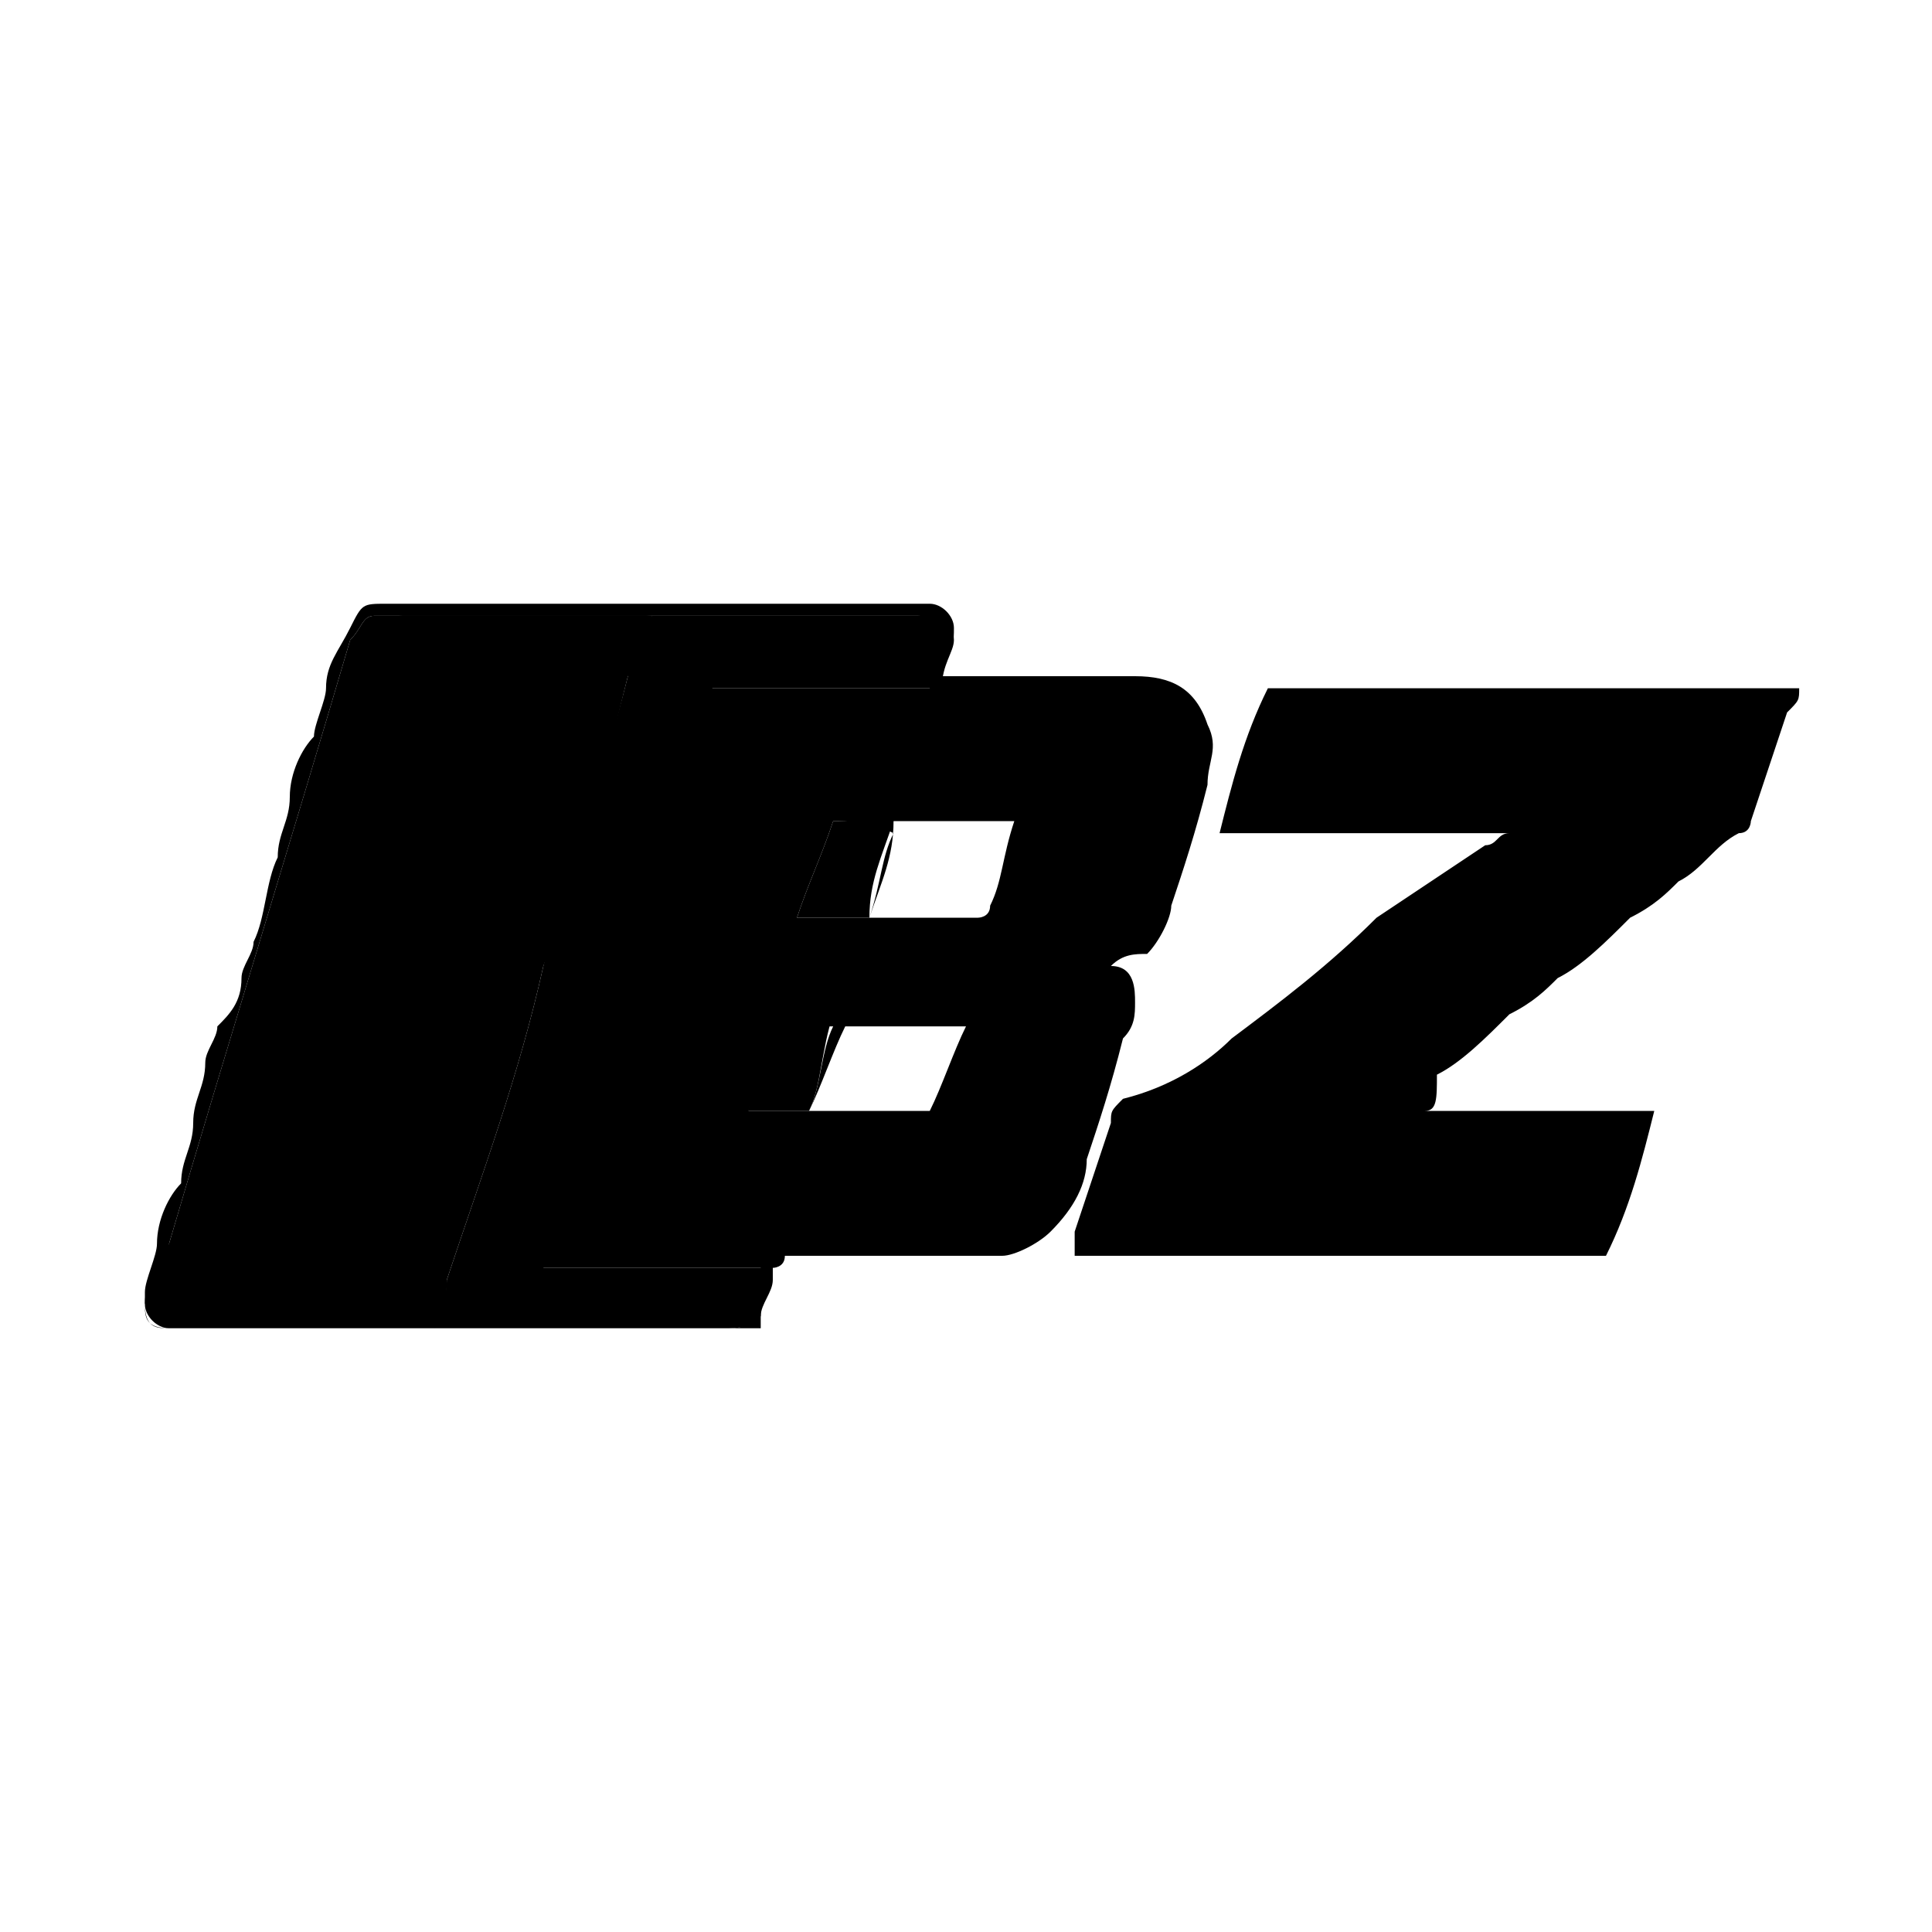
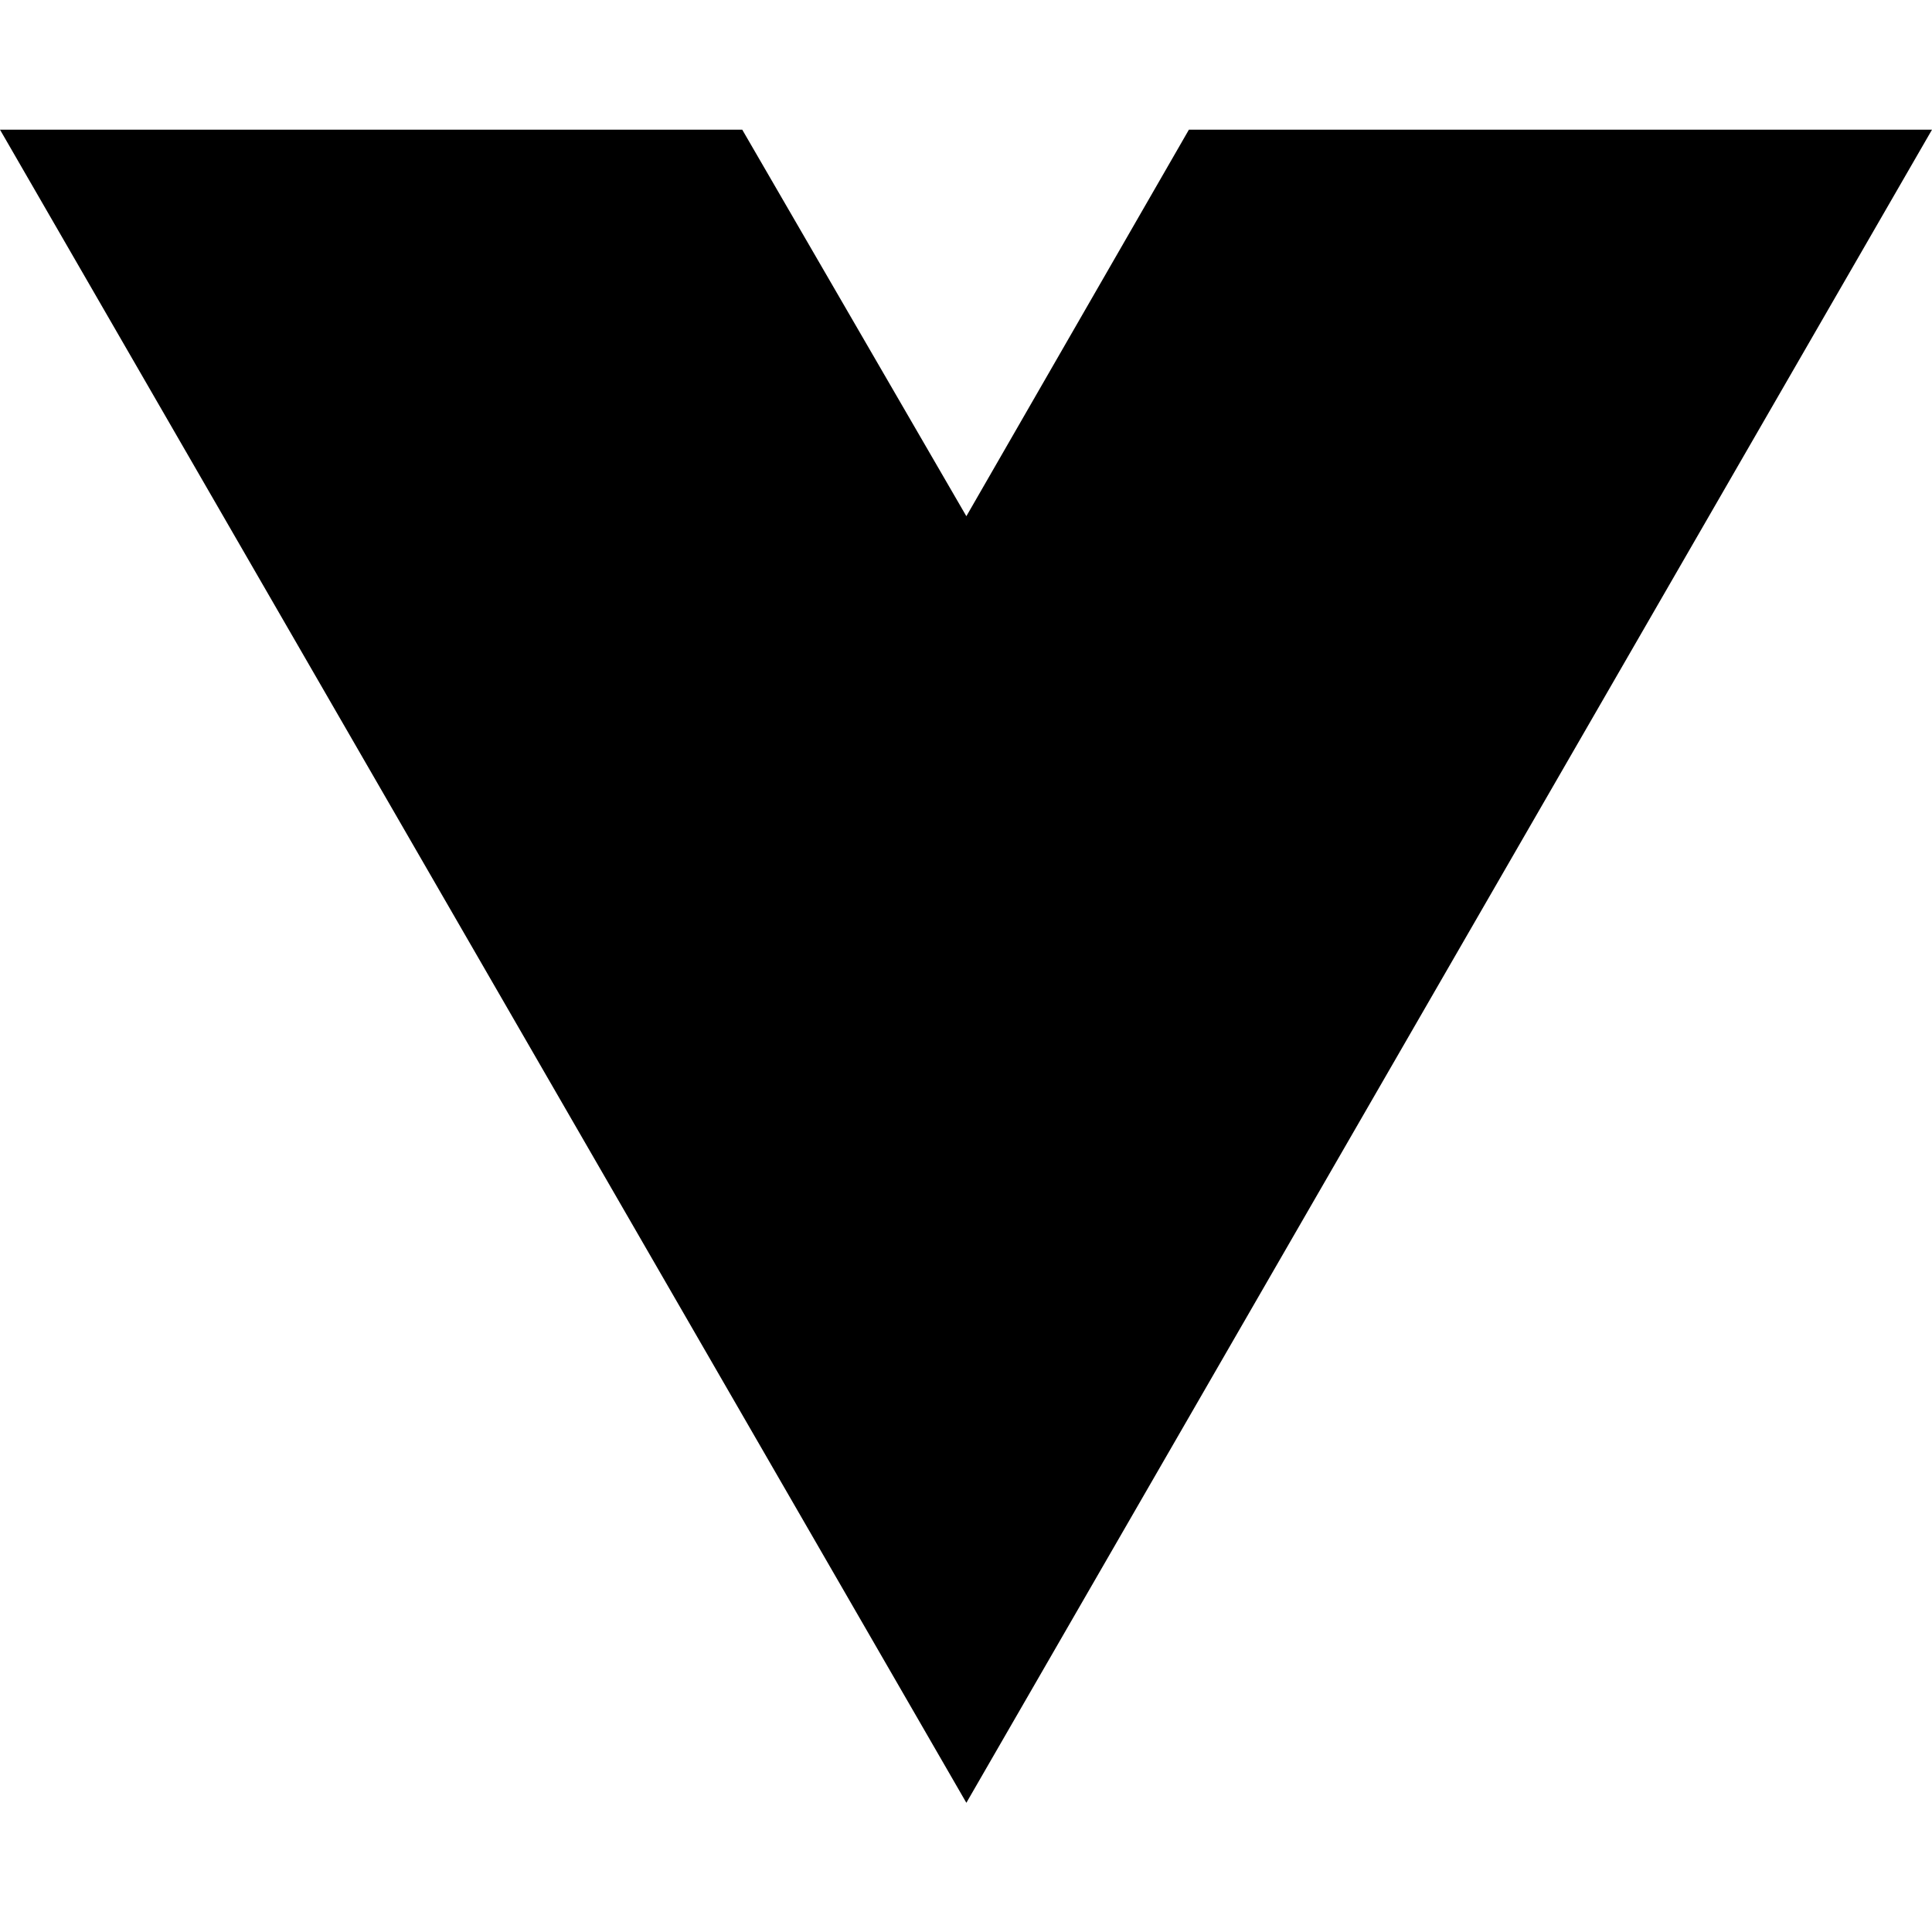
- <svg xmlns="http://www.w3.org/2000/svg" version="1.1" id="Layer_1" x="0px" y="0px" width="16px" height="16px" viewBox="0 0 16 16" style="enable-background:new 0 0 16 16;" xml:space="preserve">
-   <g>
-     <path d="M6.4,10.5c0,0.1-0.1,0.2-0.1,0.3c0,0,0,0.1,0,0.2C6.2,11,6.2,11,6.1,11C6,11,6,11,6,11c-1.5,0-3,0-4.6,0   c-0.1,0-0.2,0-0.2-0.2c0,0,0,0,0-0.1c0-0.1,0.1-0.3,0.1-0.4c0-0.2,0.1-0.4,0.2-0.5c0-0.2,0.1-0.3,0.1-0.5c0-0.2,0.1-0.3,0.1-0.5   c0-0.1,0.1-0.2,0.1-0.3C1.9,8.4,2,8.3,2,8.1c0-0.1,0.1-0.2,0.1-0.3c0.1-0.2,0.1-0.5,0.2-0.7c0-0.2,0.1-0.3,0.1-0.5   c0-0.2,0.1-0.4,0.2-0.5c0-0.1,0.1-0.3,0.1-0.4c0-0.2,0.1-0.3,0.2-0.5C3,5,3,5,3.2,5c0,0,0,0,0.1,0c1.4,0,2.9,0,4.3,0   c0,0,0.1,0,0.1,0c0.1,0,0.2,0.1,0.2,0.2c0,0.1,0,0.2-0.1,0.3c0,0,0,0,0,0.1c0,0,0.1,0,0.1,0c0.5,0,1,0,1.5,0C9.7,5.6,9.9,5.7,10,6   c0.1,0.2,0,0.3,0,0.5c-0.1,0.4-0.2,0.7-0.3,1c0,0.1-0.1,0.3-0.2,0.4C9.4,7.9,9.3,7.9,9.2,8c0,0,0,0,0,0c0.2,0,0.2,0.2,0.2,0.3   c0,0.1,0,0.2-0.1,0.3C9.2,9,9.1,9.3,9,9.6C9,9.8,8.9,10,8.7,10.2c-0.1,0.1-0.3,0.2-0.4,0.2c0,0,0,0-0.1,0c-0.6,0-1.1,0-1.7,0   C6.5,10.5,6.4,10.5,6.4,10.5z M3.1,5.1C3,5.1,3,5.2,2.9,5.3c-0.5,1.7-1,3.3-1.5,5c0,0.2-0.1,0.3-0.2,0.5c0,0.1,0,0.2,0.2,0.2   c0.7,0,1.4,0,2.1,0c0,0,0,0,0.1,0c0,0,0,0,0,0c0.8,0,1.6,0,2.4,0c0.1,0,0.2,0,0.2-0.1c0-0.1,0.1-0.2,0.1-0.3c0,0,0,0,0-0.1   c-0.6,0-1.3,0-1.9,0c0.5-1.6,0.9-3.2,1.4-4.8c0.6,0,1.3,0,1.9,0c0-0.1,0.1-0.2,0.1-0.4c0-0.1,0-0.2-0.2-0.2c0,0-0.1,0-0.1,0   c-0.7,0-1.5,0-2.2,0c0,0,0,0,0,0c0,0,0,0-0.1,0C4.6,5.1,3.9,5.1,3.1,5.1C3.2,5.1,3.1,5.1,3.1,5.1z M7.7,9.2C7.8,9,7.9,8.7,8,8.5   c-0.3,0-0.7,0-1,0C6.9,8.7,6.8,9,6.7,9.2C7.1,9.2,7.4,9.2,7.7,9.2z M8.4,6.8c-0.3,0-0.7,0-1,0C7.4,7.1,7.3,7.3,7.2,7.6   c0,0,0,0,0.1,0c0.3,0,0.6,0,0.8,0c0,0,0.1,0,0.1-0.1C8.3,7.3,8.3,7.1,8.4,6.8C8.4,6.9,8.4,6.9,8.4,6.8z M6.9,6.8   C6.8,7.1,6.7,7.3,6.6,7.6c0.2,0,0.4,0,0.6,0c0.1-0.3,0.1-0.5,0.2-0.7C7.2,6.8,7,6.8,6.9,6.8z M6.7,9.2C6.8,9,6.8,8.7,6.9,8.5   c-0.2,0-0.4,0-0.5,0C6.3,8.7,6.2,9.2,6.2,9.2C6.4,9.2,6.5,9.2,6.7,9.2z" />
-     <path d="M11.8,9.2c0.6,0,1.3,0,1.9,0c-0.1,0.4-0.2,0.8-0.4,1.2c-1.5,0-2.9,0-4.4,0c0-0.1,0-0.1,0-0.2c0.1-0.3,0.2-0.6,0.3-0.9   c0-0.1,0-0.1,0.1-0.2C9.7,9,10,8.8,10.2,8.6C10.6,8.3,11,8,11.4,7.6C11.7,7.4,12,7.2,12.3,7c0.1,0,0.1-0.1,0.2-0.1   c-0.8,0-1.6,0-2.4,0c0.1-0.4,0.2-0.8,0.4-1.2c1.4,0,2.9,0,4.4,0c0,0.1,0,0.1-0.1,0.2c-0.1,0.3-0.2,0.6-0.3,0.9c0,0,0,0.1-0.1,0.1   c0,0,0,0,0,0c-0.2,0.1-0.3,0.3-0.5,0.4c-0.1,0.1-0.2,0.2-0.4,0.3c-0.2,0.2-0.4,0.4-0.6,0.5c-0.1,0.1-0.2,0.2-0.4,0.3   c-0.2,0.2-0.4,0.4-0.6,0.5C11.9,9.1,11.9,9.2,11.8,9.2C11.8,9.2,11.8,9.2,11.8,9.2z" />
-     <path d="M3.6,11C3.6,11,3.6,11,3.6,11c-0.8,0-1.5,0-2.2,0c-0.1,0-0.2-0.1-0.2-0.2c0-0.2,0.1-0.3,0.2-0.5c0.5-1.7,1-3.3,1.5-5   C3,5.2,3,5.1,3.1,5.1c0,0,0,0,0,0c0.7,0,1.4,0,2.2,0c0,0,0,0,0.1,0c0,0,0,0,0,0c0,0.2-0.1,0.4-0.2,0.5C5,6.4,4.8,7.2,4.5,8   C4.3,8.9,4,9.7,3.7,10.6C3.7,10.7,3.7,10.9,3.6,11z" />
-     <path d="M3.6,11c0-0.1,0.1-0.2,0.1-0.4C4,9.7,4.3,8.9,4.5,8C4.7,7.2,5,6.4,5.2,5.6c0-0.2,0.1-0.4,0.2-0.5c0.7,0,1.5,0,2.2,0   c0,0,0.1,0,0.1,0c0.1,0,0.2,0.1,0.2,0.2c0,0.1-0.1,0.2-0.1,0.4c-0.6,0-1.3,0-1.9,0c-0.5,1.6-0.9,3.2-1.4,4.8c0.6,0,1.3,0,1.9,0   c0,0,0,0,0,0.1c0,0.1-0.1,0.2-0.1,0.3C6.2,11,6.1,11,6,11C5.2,11,4.4,11,3.6,11C3.7,11,3.6,11,3.6,11z" />
-     <path d="M6.9,6.8c0.2,0,0.4,0,0.5,0C7.3,7.1,7.2,7.3,7.2,7.6c-0.2,0-0.4,0-0.6,0C6.7,7.3,6.8,7.1,6.9,6.8z" />
-     <path d="M6.7,9.2c-0.2,0-0.4,0-0.5,0c0-0.1,0.1-0.6,0.2-0.8c0.2,0,0.3,0,0.5,0C6.8,8.7,6.8,9,6.7,9.2z" />
-     <path d="M5.4,5.1C5.4,5.1,5.3,5.1,5.4,5.1c-0.8,0-1.5,0-2.2,0c0,0,0,0,0,0c0,0,0,0,0.1,0C3.9,5,4.6,5,5.4,5.1   C5.3,5.1,5.3,5.1,5.4,5.1z" />
-   </g>
+ <svg xmlns="http://www.w3.org/2000/svg" width="16" height="16" viewBox="0 0 16 16" fill="none">
+   <path d="M8.003 14.93L0 1.074H6.147L8.003 4.275L9.846 1.074H16L8.003 14.93Z" fill="black" />
</svg>
